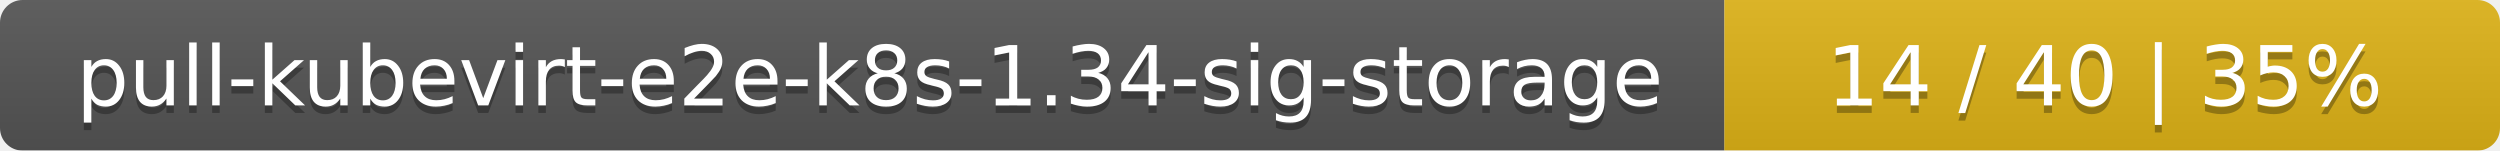
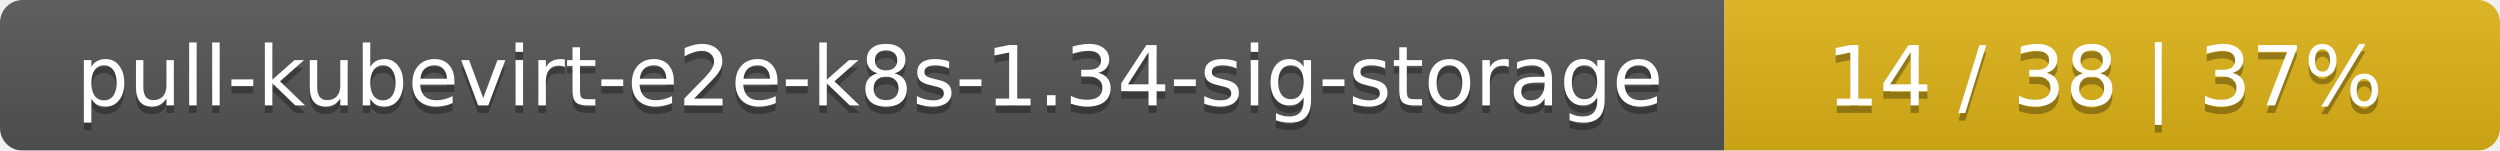
<svg xmlns="http://www.w3.org/2000/svg" width="332" height="20">
  <linearGradient id="smooth" x2="0" y2="100%">
    <stop offset="0" stop-color="#bbb" stop-opacity=".1" />
    <stop offset="1" stop-opacity=".1" />
  </linearGradient>
  <mask id="round">
    <rect width="332" height="20" rx="3" fill="#fff" />
  </mask>
  <g mask="url(#round)">
    <rect width="229" height="20" fill="#555" />
    <rect x="229" width="103" height="20" fill="#dfb317" />
    <rect width="332" height="20" fill="url(#smooth)" />
  </g>
  <g fill="#fff" text-anchor="middle" font-family="DejaVu Sans,Verdana,Geneva,sans-serif" font-size="11">
    <text x="115.5" y="15" fill="#010101" fill-opacity=".3">pull-kubevirt-e2e-k8s-1.34-sig-storage</text>
    <text x="115.5" y="14">pull-kubevirt-e2e-k8s-1.34-sig-storage</text>
-     <text x="279.5" y="15" fill="#010101" fill-opacity=".3">14 / 40    |    35%</text>
-     <text x="279.5" y="14">14 / 40    |    35%</text>
+     <text x="279.5" y="15" fill="#010101" fill-opacity=".3">14 / 38    |    37%</text>
+     <text x="279.5" y="14">14 / 38    |    37%</text>
  </g>
</svg>
